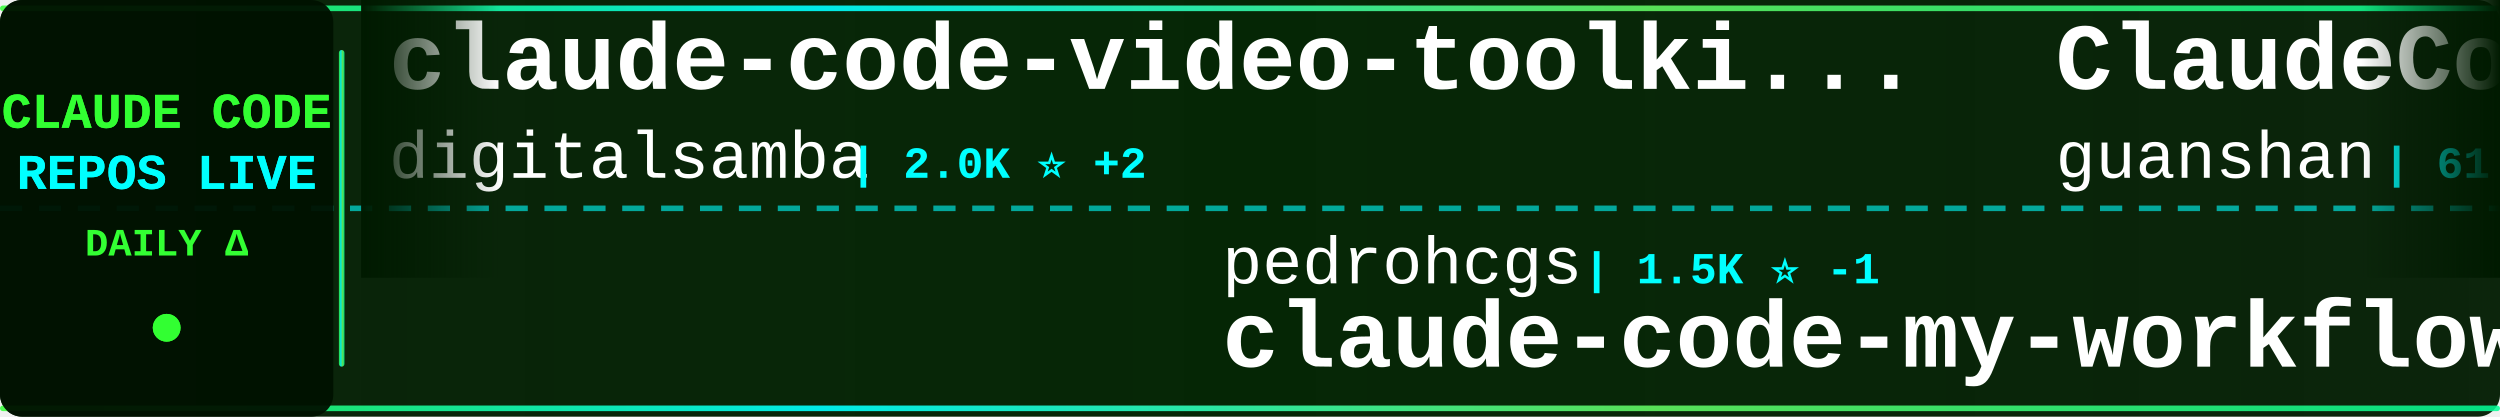
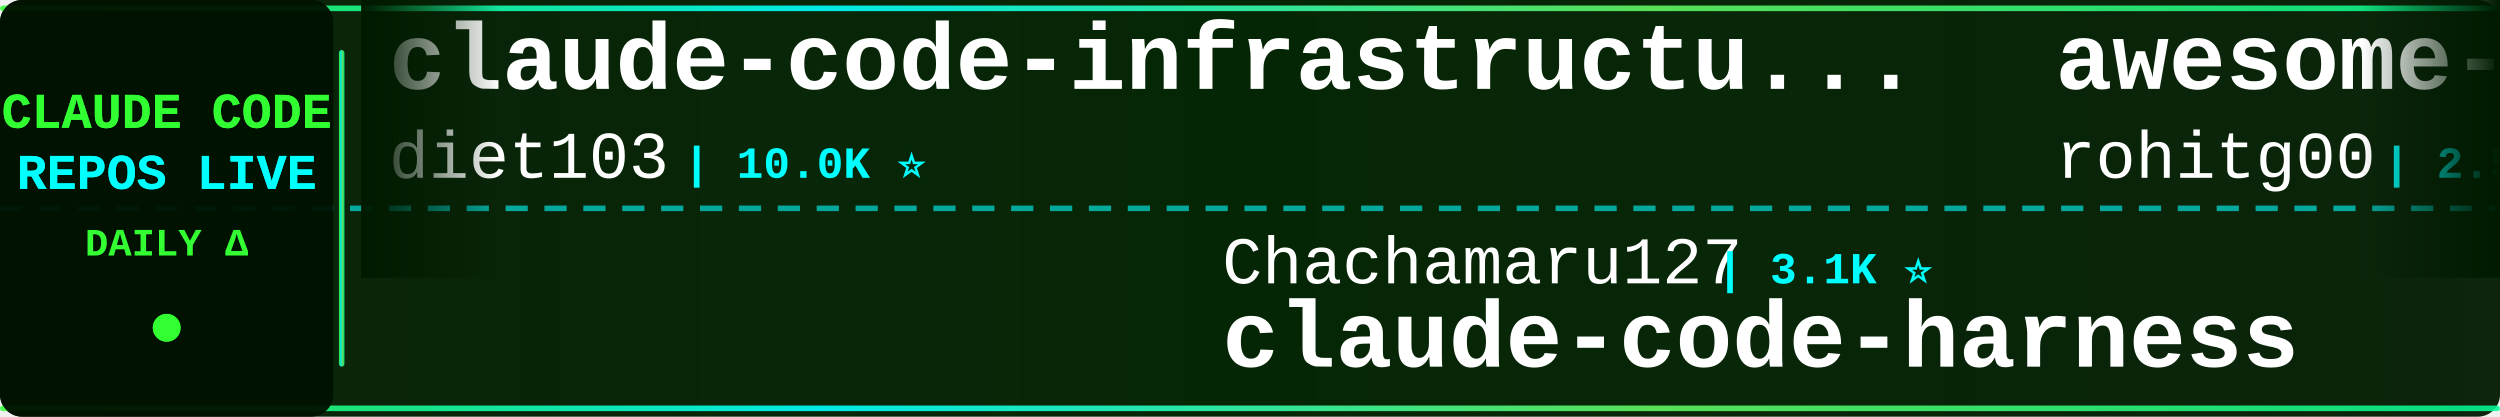
<svg xmlns="http://www.w3.org/2000/svg" width="900" height="150">
  <defs>
    <linearGradient id="tickerBg" x1="0%" y1="0%" x2="100%" y2="0%">
      <stop offset="0%" style="stop-color:#001a00;stop-opacity:0.95" />
      <stop offset="50%" style="stop-color:#002200;stop-opacity:0.98" />
      <stop offset="100%" style="stop-color:#001a00;stop-opacity:0.95" />
    </linearGradient>
    <linearGradient id="borderGrad" x1="0%" y1="0%" x2="100%" y2="0%">
      <stop offset="0%" style="stop-color:#33ff33;stop-opacity:0.85">
        <animate attributeName="stop-opacity" values="0.85;1;0.85" dur="2s" repeatCount="indefinite" />
      </stop>
      <stop offset="33%" style="stop-color:#00ffff;stop-opacity:0.9">
        <animate attributeName="stop-opacity" values="0.9;1;0.9" dur="2.2s" repeatCount="indefinite" />
      </stop>
      <stop offset="66%" style="stop-color:#66ff66;stop-opacity:0.85">
        <animate attributeName="stop-opacity" values="0.85;1;0.85" dur="1.8s" repeatCount="indefinite" />
      </stop>
      <stop offset="100%" style="stop-color:#00ff99;stop-opacity:0.85">
        <animate attributeName="stop-opacity" values="0.85;1;0.85" dur="2s" repeatCount="indefinite" />
      </stop>
    </linearGradient>
    <filter id="textGlow">
      <feGaussianBlur stdDeviation="0.1" result="coloredBlur" />
      <feMerge>
        <feMergeNode in="coloredBlur" />
        <feMergeNode in="SourceGraphic" />
      </feMerge>
    </filter>
    <filter id="metricGlow">
      <feGaussianBlur stdDeviation="0.2" result="coloredBlur" />
      <feMerge>
        <feMergeNode in="coloredBlur" />
        <feMergeNode in="SourceGraphic" />
      </feMerge>
    </filter>
    <linearGradient id="leftFade" x1="0%" y1="0%" x2="100%" y2="0%">
      <stop offset="0%" style="stop-color:#001a00;stop-opacity:1" />
      <stop offset="100%" style="stop-color:#001a00;stop-opacity:0" />
    </linearGradient>
    <linearGradient id="rightFade" x1="0%" y1="0%" x2="100%" y2="0%">
      <stop offset="0%" style="stop-color:#001a00;stop-opacity:0" />
      <stop offset="100%" style="stop-color:#001a00;stop-opacity:1" />
    </linearGradient>
  </defs>
  <rect width="900" height="150" fill="url(#tickerBg)" rx="8" />
  <rect x="0" y="2" width="900" height="2" fill="url(#borderGrad)" rx="1" />
  <rect x="0" y="146" width="900" height="2" fill="url(#borderGrad)" rx="1" />
  <line x1="0" y1="75" x2="900" y2="75" stroke="#00ffff" stroke-width="2" stroke-dasharray="8 6" opacity="0.6" />
  <rect x="0" y="0" width="120" height="150" fill="#001100" opacity="0.95" rx="8" />
  <text x="60" y="46" font-family="'Courier New', monospace" font-size="18" font-weight="bold" fill="#33ff33" text-anchor="middle" filter="url(#textGlow)">
    CLAUDE CODE
  </text>
  <text x="60" y="68" font-family="'Courier New', monospace" font-size="18" font-weight="bold" fill="#00ffff" text-anchor="middle" filter="url(#textGlow)">
    REPOS LIVE
  </text>
  <text x="60" y="92" font-family="'Courier New', monospace" font-size="14" font-weight="bold" fill="#33ff33" text-anchor="middle">
    DAILY Δ
  </text>
  <circle cx="60" cy="118" r="5" fill="#33ff33" filter="url(#metricGlow)">
    <animate attributeName="r" values="4;6;4" dur="1.5s" repeatCount="indefinite" />
    <animate attributeName="opacity" values="0.6;1;0.6" dur="1.5s" repeatCount="indefinite" />
  </circle>
  <rect x="122" y="18" width="2" height="114" fill="url(#borderGrad)" rx="1" />
  <clipPath id="tickerClip">
    <rect x="130" y="0" width="770" height="150" />
  </clipPath>
  <g clip-path="url(#tickerClip)">
    <g id="tickerItems">
      <animateTransform attributeName="transform" attributeType="XML" type="translate" from="0 0" to="-3000 0" dur="54s" repeatCount="indefinite" />
      <g transform="translate(0, 0)">
-         <text x="140" y="32" font-family="'Courier New', monospace" font-size="34" font-weight="bold" fill="#ffffff">claude-code-video-toolki...</text>
-         <text x="140" y="64" font-family="'Courier New', monospace" font-size="24" font-weight="normal" fill="#ffffff" opacity="1.0">digitalsamba</text>
-         <text x="306" y="64" font-family="'Courier New', monospace" font-size="16" font-weight="bold" fill="#00ffff"> | 2.0K ⭐ +2</text>
+         <text x="140" y="32" font-family="'Courier New', monospace" font-size="34" font-weight="bold" fill="#ffffff">claude-code-infrastructu...</text>
+         <text x="140" y="64" font-family="'Courier New', monospace" font-size="24" font-weight="normal" fill="#ffffff" opacity="1.0">diet103</text>
+         <text x="246" y="64" font-family="'Courier New', monospace" font-size="16" font-weight="bold" fill="#00ffff"> | 10.0K ⭐</text>
      </g>
      <g transform="translate(300, 0)">
-         <text x="140" y="102" font-family="'Courier New', monospace" font-size="24" font-weight="normal" fill="#ffffff" opacity="1.0">pedrohcgs</text>
-         <text x="270" y="102" font-family="'Courier New', monospace" font-size="16" font-weight="bold" fill="#00ffff"> | 1.5K ⭐ -1</text>
-         <text x="140" y="132" font-family="'Courier New', monospace" font-size="34" font-weight="bold" fill="#ffffff">claude-code-my-workflow</text>
+         <text x="140" y="102" font-family="'Courier New', monospace" font-size="24" font-weight="normal" fill="#ffffff" opacity="1.0">Chachamaru127</text>
+         <text x="318" y="102" font-family="'Courier New', monospace" font-size="16" font-weight="bold" fill="#00ffff"> | 3.1K ⭐</text>
+         <text x="140" y="132" font-family="'Courier New', monospace" font-size="34" font-weight="bold" fill="#ffffff">claude-code-harness</text>
      </g>
      <g transform="translate(600, 0)">
-         <text x="140" y="32" font-family="'Courier New', monospace" font-size="34" font-weight="bold" fill="#ffffff">ClaudeCode</text>
-         <text x="140" y="64" font-family="'Courier New', monospace" font-size="24" font-weight="normal" fill="#ffffff" opacity="1.0">guanshan</text>
-         <text x="258" y="64" font-family="'Courier New', monospace" font-size="16" font-weight="bold" fill="#00ffff"> | 61 ⭐</text>
+         <text x="140" y="32" font-family="'Courier New', monospace" font-size="34" font-weight="bold" fill="#ffffff">awesome-claude-code-tool...</text>
+         <text x="140" y="64" font-family="'Courier New', monospace" font-size="24" font-weight="normal" fill="#ffffff" opacity="1.0">rohitg00</text>
+         <text x="258" y="64" font-family="'Courier New', monospace" font-size="16" font-weight="bold" fill="#00ffff"> | 2.5K ⭐</text>
      </g>
      <g transform="translate(900, 0)">
-         <text x="140" y="102" font-family="'Courier New', monospace" font-size="24" font-weight="normal" fill="#ffffff" opacity="1.0">anthropics</text>
-         <text x="282" y="102" font-family="'Courier New', monospace" font-size="16" font-weight="bold" fill="#00ffff"> | 171.4K ⭐ +26</text>
-         <text x="140" y="132" font-family="'Courier New', monospace" font-size="34" font-weight="bold" fill="#ffffff">skills</text>
+         <text x="140" y="102" font-family="'Courier New', monospace" font-size="24" font-weight="normal" fill="#ffffff" opacity="1.0">777genius</text>
+         <text x="270" y="102" font-family="'Courier New', monospace" font-size="16" font-weight="bold" fill="#00ffff"> | 927 ⭐</text>
+         <text x="140" y="132" font-family="'Courier New', monospace" font-size="34" font-weight="bold" fill="#ffffff">claude-code-source-code</text>
      </g>
      <g transform="translate(1200, 0)">
-         <text x="140" y="32" font-family="'Courier New', monospace" font-size="34" font-weight="bold" fill="#ffffff">everything-claude-code-z...</text>
-         <text x="140" y="64" font-family="'Courier New', monospace" font-size="24" font-weight="normal" fill="#ffffff" opacity="1.0">xu-xiang</text>
-         <text x="258" y="64" font-family="'Courier New', monospace" font-size="16" font-weight="bold" fill="#00ffff"> | 1.9K ⭐</text>
+         <text x="140" y="32" font-family="'Courier New', monospace" font-size="34" font-weight="bold" fill="#ffffff">claude-code-tudou</text>
+         <text x="140" y="64" font-family="'Courier New', monospace" font-size="24" font-weight="normal" fill="#ffffff" opacity="1.0">AICoderTudou</text>
+         <text x="306" y="64" font-family="'Courier New', monospace" font-size="16" font-weight="bold" fill="#00ffff"> | 496 ⭐</text>
      </g>
      <g transform="translate(1500, 0)">
-         <text x="140" y="102" font-family="'Courier New', monospace" font-size="24" font-weight="normal" fill="#ffffff" opacity="1.0">Cranot</text>
-         <text x="234" y="102" font-family="'Courier New', monospace" font-size="16" font-weight="bold" fill="#00ffff"> | 2.9K ⭐</text>
-         <text x="140" y="132" font-family="'Courier New', monospace" font-size="34" font-weight="bold" fill="#ffffff">claude-code-guide</text>
+         <text x="140" y="102" font-family="'Courier New', monospace" font-size="24" font-weight="normal" fill="#ffffff" opacity="1.0">zstmfhy</text>
+         <text x="246" y="102" font-family="'Courier New', monospace" font-size="16" font-weight="bold" fill="#00ffff"> | 190 ⭐</text>
+         <text x="140" y="132" font-family="'Courier New', monospace" font-size="34" font-weight="bold" fill="#ffffff">Claude-code</text>
      </g>
      <g transform="translate(1800, 0)">
-         <text x="140" y="32" font-family="'Courier New', monospace" font-size="34" font-weight="bold" fill="#ffffff">claude-code-proxy</text>
-         <text x="140" y="64" font-family="'Courier New', monospace" font-size="24" font-weight="normal" fill="#ffffff" opacity="1.0">fuergaosi233</text>
-         <text x="306" y="64" font-family="'Courier New', monospace" font-size="16" font-weight="bold" fill="#00ffff"> | 2.8K ⭐</text>
+         <text x="140" y="32" font-family="'Courier New', monospace" font-size="34" font-weight="bold" fill="#ffffff">ECC</text>
+         <text x="140" y="64" font-family="'Courier New', monospace" font-size="24" font-weight="normal" fill="#ffffff" opacity="1.0">affaan-m</text>
+         <text x="258" y="64" font-family="'Courier New', monospace" font-size="16" font-weight="bold" fill="#00ffff"> | 243.0K ⭐ +48</text>
      </g>
      <g transform="translate(2100, 0)">
-         <text x="140" y="102" font-family="'Courier New', monospace" font-size="24" font-weight="normal" fill="#ffffff" opacity="1.0">Windy3f3f3f3f</text>
-         <text x="318" y="102" font-family="'Courier New', monospace" font-size="16" font-weight="bold" fill="#00ffff"> | 2.6K ⭐</text>
-         <text x="140" y="132" font-family="'Courier New', monospace" font-size="34" font-weight="bold" fill="#ffffff">claude-code-from-scratch</text>
+         <text x="140" y="102" font-family="'Courier New', monospace" font-size="24" font-weight="normal" fill="#ffffff" opacity="1.0">claude-code-best</text>
+         <text x="354" y="102" font-family="'Courier New', monospace" font-size="16" font-weight="bold" fill="#00ffff"> | 22.2K ⭐ +3</text>
+         <text x="140" y="132" font-family="'Courier New', monospace" font-size="34" font-weight="bold" fill="#ffffff">claude-code</text>
      </g>
      <g transform="translate(2400, 0)">
-         <text x="140" y="32" font-family="'Courier New', monospace" font-size="34" font-weight="bold" fill="#ffffff">Claude-Code-Source-Study</text>
-         <text x="140" y="64" font-family="'Courier New', monospace" font-size="24" font-weight="normal" fill="#ffffff" opacity="1.0">luyao618</text>
-         <text x="258" y="64" font-family="'Courier New', monospace" font-size="16" font-weight="bold" fill="#00ffff"> | 1.7K ⭐</text>
+         <text x="140" y="32" font-family="'Courier New', monospace" font-size="34" font-weight="bold" fill="#ffffff">claude-code</text>
+         <text x="140" y="64" font-family="'Courier New', monospace" font-size="24" font-weight="normal" fill="#ffffff" opacity="1.0">mehmoodosman</text>
+         <text x="306" y="64" font-family="'Courier New', monospace" font-size="16" font-weight="bold" fill="#00ffff"> | 172 ⭐</text>
      </g>
      <g transform="translate(2700, 0)">
-         <text x="140" y="102" font-family="'Courier New', monospace" font-size="24" font-weight="normal" fill="#ffffff" opacity="1.0">Yuyz0112</text>
-         <text x="258" y="102" font-family="'Courier New', monospace" font-size="16" font-weight="bold" fill="#00ffff"> | 2.4K ⭐</text>
-         <text x="140" y="132" font-family="'Courier New', monospace" font-size="34" font-weight="bold" fill="#ffffff">claude-code-reverse</text>
+         <text x="140" y="102" font-family="'Courier New', monospace" font-size="24" font-weight="normal" fill="#ffffff" opacity="1.0">guanshan</text>
+         <text x="258" y="102" font-family="'Courier New', monospace" font-size="16" font-weight="bold" fill="#00ffff"> | 61 ⭐</text>
+         <text x="140" y="132" font-family="'Courier New', monospace" font-size="34" font-weight="bold" fill="#ffffff">ClaudeCode</text>
      </g>
      <g transform="translate(3000, 0)">
-         <text x="140" y="32" font-family="'Courier New', monospace" font-size="34" font-weight="bold" fill="#ffffff">claude-code-video-toolki...</text>
-         <text x="140" y="64" font-family="'Courier New', monospace" font-size="24" font-weight="normal" fill="#ffffff" opacity="1.0">digitalsamba</text>
-         <text x="306" y="64" font-family="'Courier New', monospace" font-size="16" font-weight="bold" fill="#00ffff"> | 2.0K ⭐ +2</text>
+         <text x="140" y="32" font-family="'Courier New', monospace" font-size="34" font-weight="bold" fill="#ffffff">claude-code-infrastructu...</text>
+         <text x="140" y="64" font-family="'Courier New', monospace" font-size="24" font-weight="normal" fill="#ffffff" opacity="1.0">diet103</text>
+         <text x="246" y="64" font-family="'Courier New', monospace" font-size="16" font-weight="bold" fill="#00ffff"> | 10.0K ⭐</text>
      </g>
      <g transform="translate(3300, 0)">
-         <text x="140" y="102" font-family="'Courier New', monospace" font-size="24" font-weight="normal" fill="#ffffff" opacity="1.0">pedrohcgs</text>
-         <text x="270" y="102" font-family="'Courier New', monospace" font-size="16" font-weight="bold" fill="#00ffff"> | 1.5K ⭐ -1</text>
-         <text x="140" y="132" font-family="'Courier New', monospace" font-size="34" font-weight="bold" fill="#ffffff">claude-code-my-workflow</text>
+         <text x="140" y="102" font-family="'Courier New', monospace" font-size="24" font-weight="normal" fill="#ffffff" opacity="1.0">Chachamaru127</text>
+         <text x="318" y="102" font-family="'Courier New', monospace" font-size="16" font-weight="bold" fill="#00ffff"> | 3.1K ⭐</text>
+         <text x="140" y="132" font-family="'Courier New', monospace" font-size="34" font-weight="bold" fill="#ffffff">claude-code-harness</text>
      </g>
      <g transform="translate(3600, 0)">
-         <text x="140" y="32" font-family="'Courier New', monospace" font-size="34" font-weight="bold" fill="#ffffff">ClaudeCode</text>
-         <text x="140" y="64" font-family="'Courier New', monospace" font-size="24" font-weight="normal" fill="#ffffff" opacity="1.0">guanshan</text>
-         <text x="258" y="64" font-family="'Courier New', monospace" font-size="16" font-weight="bold" fill="#00ffff"> | 61 ⭐</text>
+         <text x="140" y="32" font-family="'Courier New', monospace" font-size="34" font-weight="bold" fill="#ffffff">awesome-claude-code-tool...</text>
+         <text x="140" y="64" font-family="'Courier New', monospace" font-size="24" font-weight="normal" fill="#ffffff" opacity="1.0">rohitg00</text>
+         <text x="258" y="64" font-family="'Courier New', monospace" font-size="16" font-weight="bold" fill="#00ffff"> | 2.5K ⭐</text>
      </g>
      <g transform="translate(3900, 0)">
-         <text x="140" y="102" font-family="'Courier New', monospace" font-size="24" font-weight="normal" fill="#ffffff" opacity="1.0">anthropics</text>
-         <text x="282" y="102" font-family="'Courier New', monospace" font-size="16" font-weight="bold" fill="#00ffff"> | 171.4K ⭐ +26</text>
-         <text x="140" y="132" font-family="'Courier New', monospace" font-size="34" font-weight="bold" fill="#ffffff">skills</text>
+         <text x="140" y="102" font-family="'Courier New', monospace" font-size="24" font-weight="normal" fill="#ffffff" opacity="1.0">777genius</text>
+         <text x="270" y="102" font-family="'Courier New', monospace" font-size="16" font-weight="bold" fill="#00ffff"> | 927 ⭐</text>
+         <text x="140" y="132" font-family="'Courier New', monospace" font-size="34" font-weight="bold" fill="#ffffff">claude-code-source-code</text>
      </g>
    </g>
  </g>
  <rect x="130" y="0" width="50" height="100" fill="url(#leftFade)" />
  <rect x="850" y="0" width="50" height="100" fill="url(#rightFade)" />
</svg>
